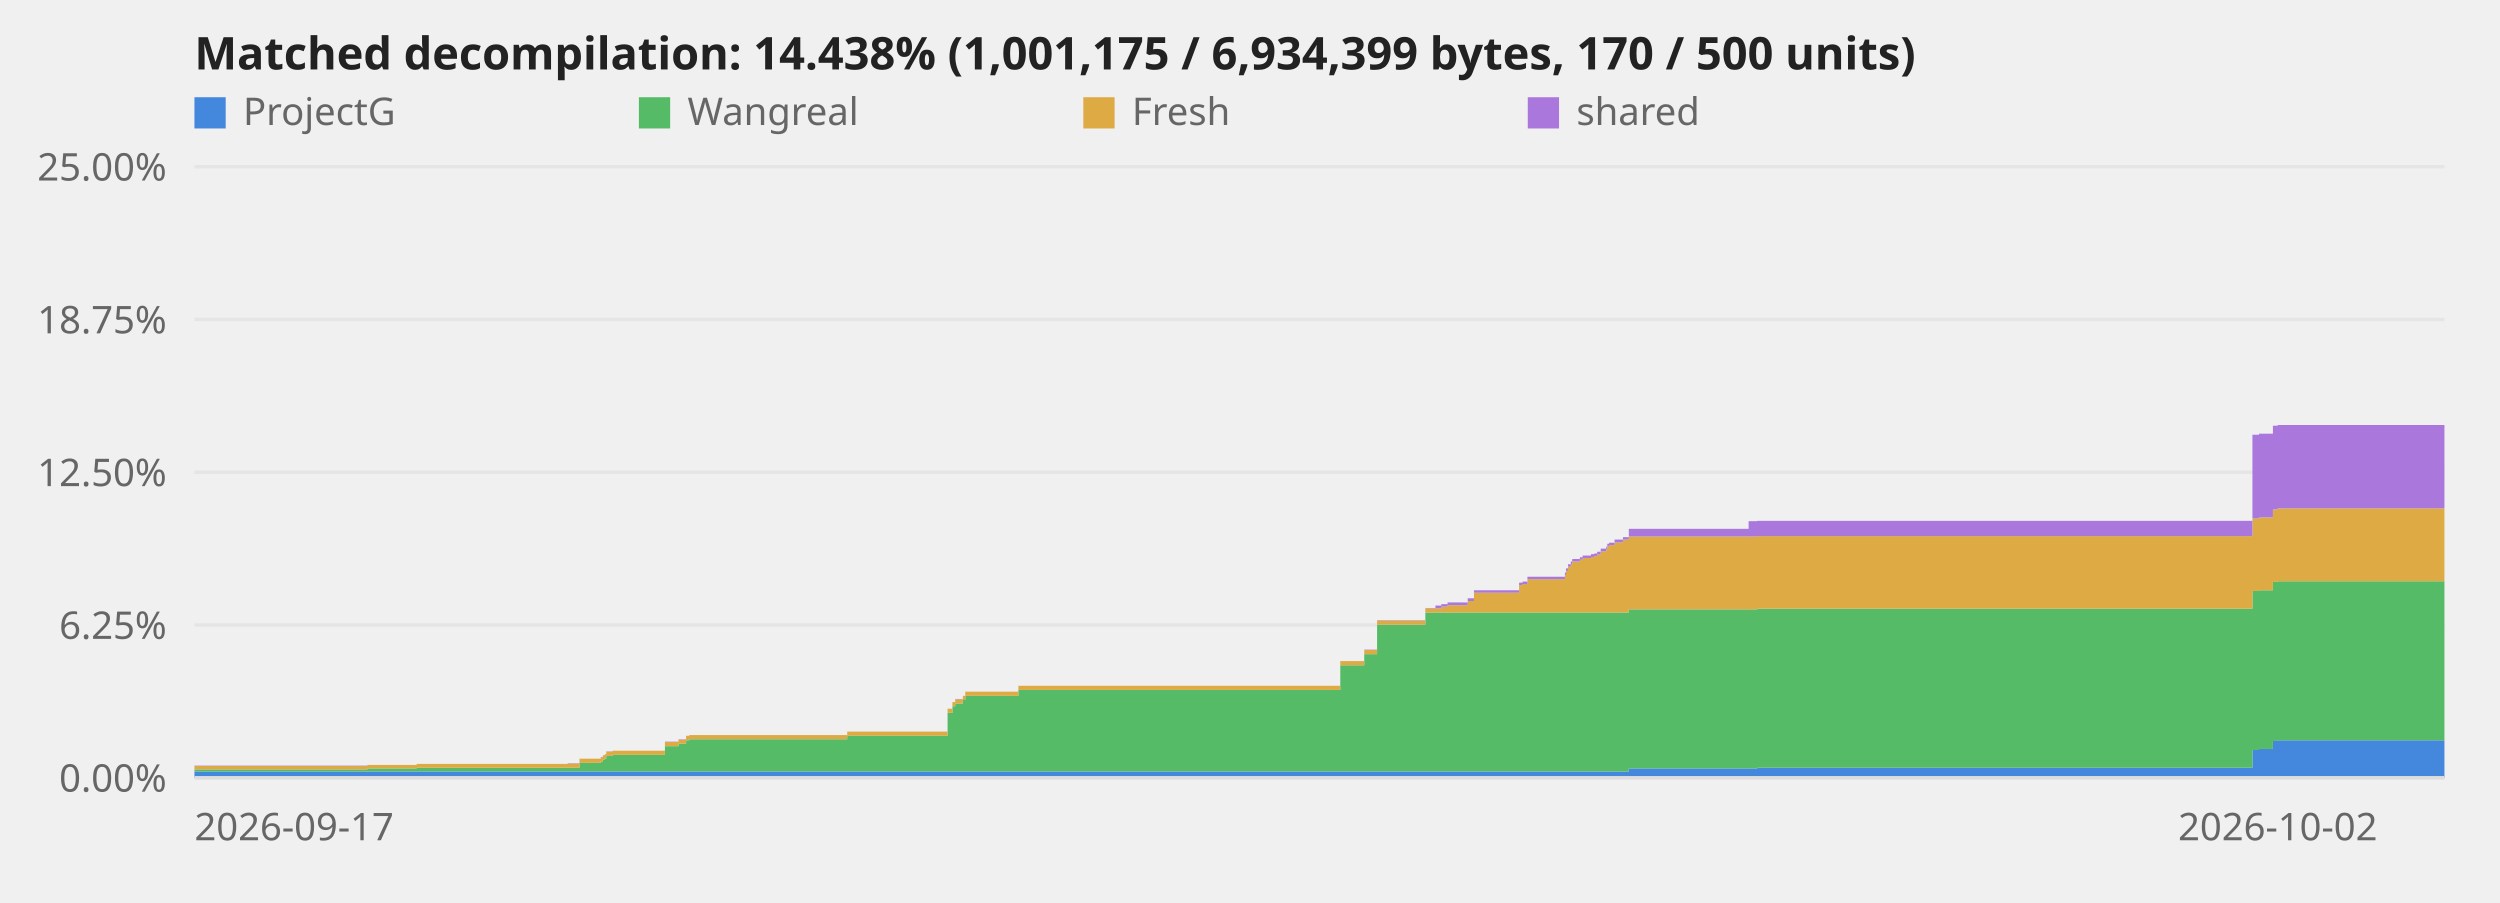
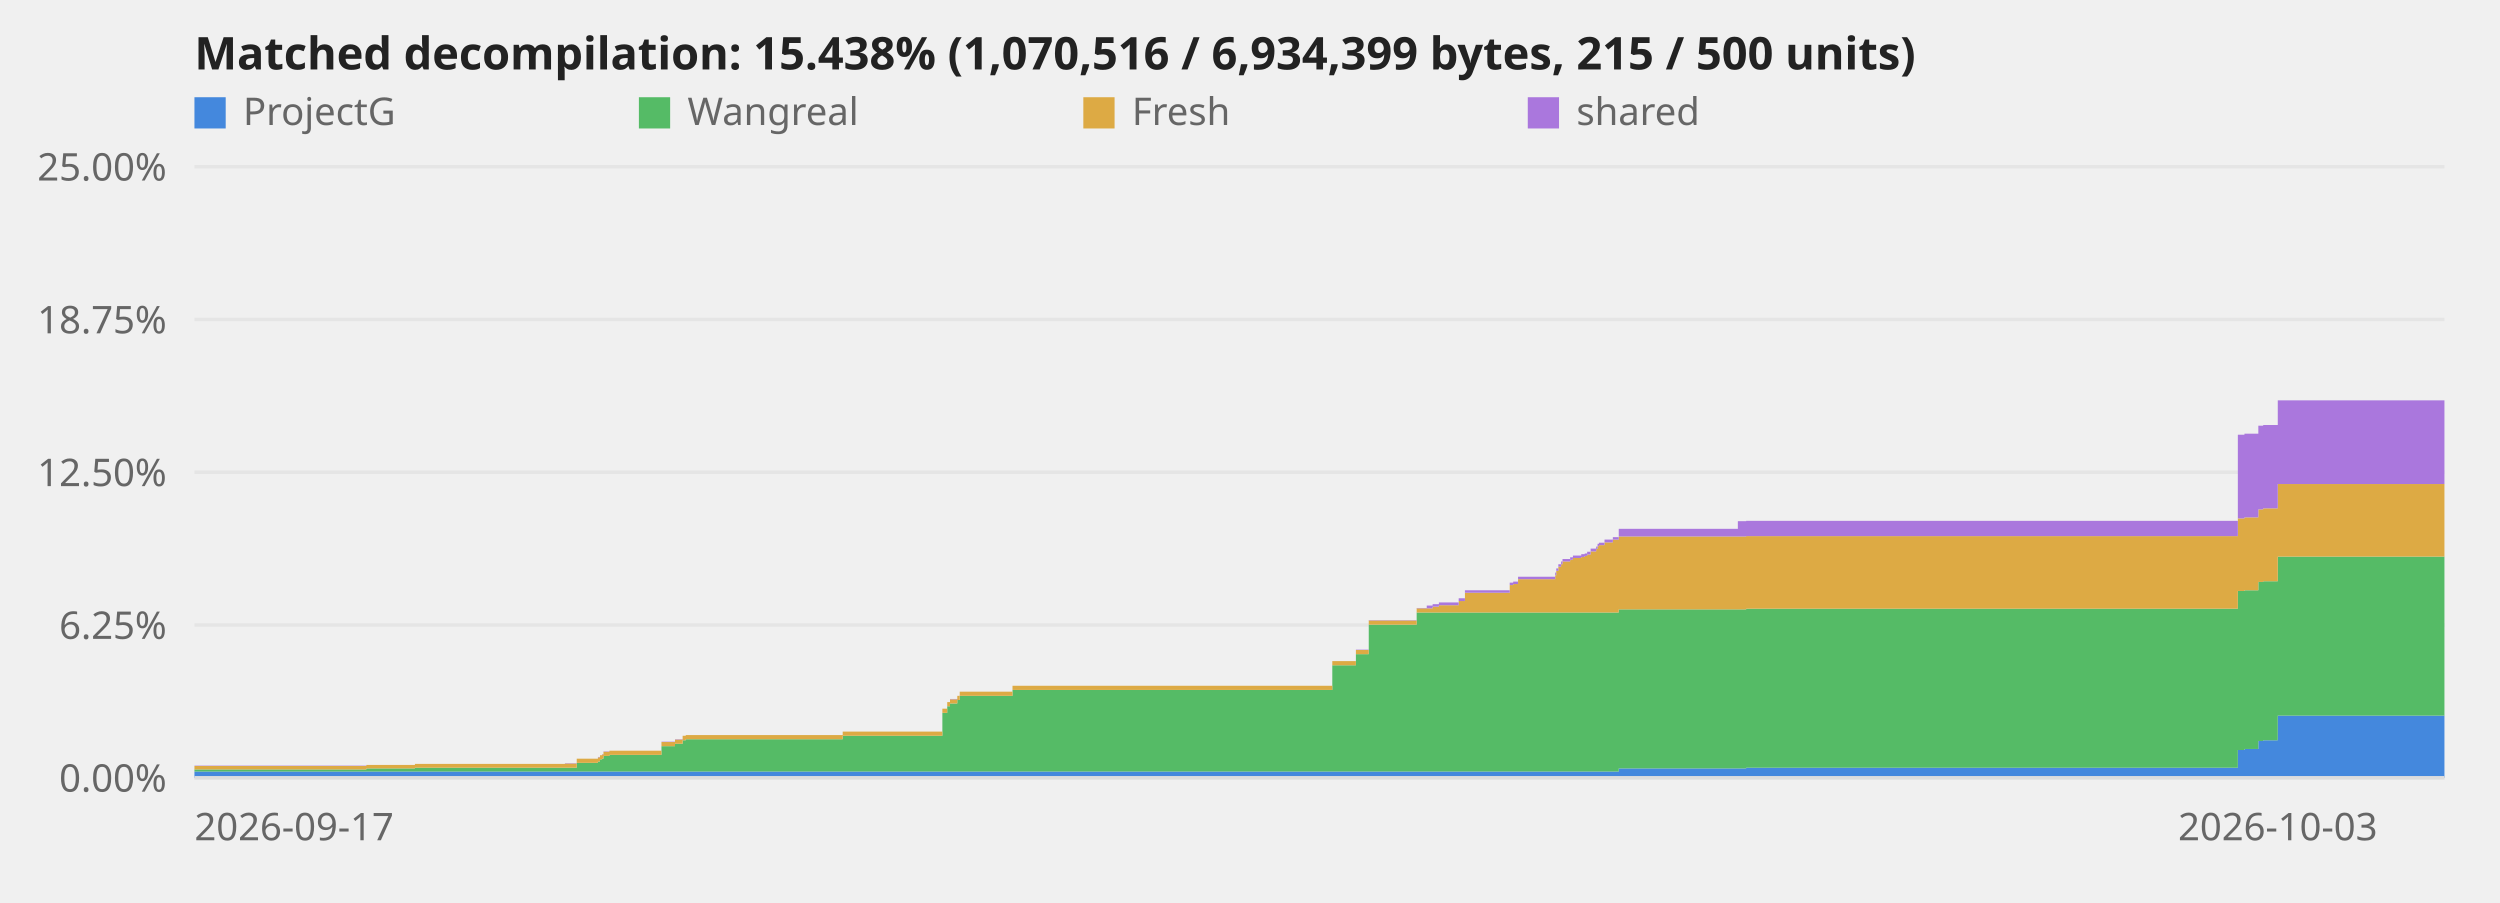
<svg xmlns="http://www.w3.org/2000/svg" viewBox="0 0 720 260" role="img" aria-label="Decompilation progress over time">
  <style>text{font:11px system-ui,sans-serif;fill:#666}.title{font-size:13px;font-weight:600;fill:#222}.axis{stroke:#ddd;stroke-width:1}@media (prefers-color-scheme:dark){svg{background-color:#0d1117}text{fill:#999}.title{fill:#fff}.axis{stroke:#344}}</style>
  <line class="axis" x1="56" y1="224.0" x2="704" y2="224.0" opacity="0.6" />
  <text x="48" y="228.0" text-anchor="end">0.00%</text>
  <line class="axis" x1="56" y1="180.0" x2="704" y2="180.0" opacity="0.6" />
  <text x="48" y="184.0" text-anchor="end">6.25%</text>
  <line class="axis" x1="56" y1="136.0" x2="704" y2="136.0" opacity="0.6" />
  <text x="48" y="140.0" text-anchor="end">12.50%</text>
  <line class="axis" x1="56" y1="92.0" x2="704" y2="92.0" opacity="0.6" />
  <text x="48" y="96.0" text-anchor="end">18.75%</text>
  <line class="axis" x1="56" y1="48.0" x2="704" y2="48.0" opacity="0.6" />
  <text x="48" y="52.0" text-anchor="end">25.00%</text>
-   <polygon points="56.0,222.2 105.8,222.2 105.8,222.2 105.8,222.2 105.8,222.2 120.0,222.2 120.0,222.2 163.5,222.2 163.5,222.2 166.9,222.2 166.9,222.2 173.0,222.2 173.0,222.2 173.6,222.2 173.6,222.2 174.2,222.2 174.2,222.2 174.6,222.2 174.6,222.2 176.4,222.2 176.4,222.2 191.5,222.2 191.5,222.2 195.4,222.2 195.4,222.2 197.6,222.2 197.6,222.2 198.5,222.2 198.5,222.2 244.0,222.2 244.0,222.2 272.9,222.2 272.9,222.2 274.3,222.2 274.3,222.2 275.1,222.2 275.1,222.2 277.3,222.2 277.3,222.2 278.0,222.2 278.0,222.2 293.3,222.2 293.3,222.2 386.0,222.2 386.0,222.2 392.9,222.2 392.9,222.2 396.6,222.2 396.6,222.2 410.5,222.2 410.5,222.2 413.4,222.2 413.4,222.2 415.1,222.2 415.1,222.2 416.9,222.2 416.9,222.2 422.7,222.2 422.7,222.2 424.5,222.2 424.5,222.2 437.5,222.2 437.5,222.2 438.5,222.2 438.5,222.2 439.9,222.2 439.9,222.2 450.7,222.2 450.7,222.2 451.0,222.2 451.0,222.2 451.6,222.2 451.6,222.2 452.4,222.2 452.4,222.2 452.8,222.2 452.8,222.2 455.0,222.2 455.0,222.2 455.8,222.2 455.8,222.2 458.2,222.2 458.2,222.2 459.2,222.2 459.2,222.2 460.0,222.2 460.0,222.2 461.0,222.2 461.0,222.2 462.6,222.2 462.6,222.2 462.9,222.2 462.9,222.2 463.4,222.2 463.4,222.2 465.0,222.2 465.0,222.2 467.4,222.2 467.4,222.2 469.1,222.2 469.1,221.3 503.6,221.3 503.6,221.3 506.1,221.3 506.1,221.1 648.7,221.1 648.7,216.0 650.6,216.0 650.6,215.7 654.6,215.7 654.6,213.4 656.0,213.4 656.0,213.2 704.0,213.2 704.0,224.0 656.0,224.0 656.0,224.0 654.6,224.0 654.6,224.0 650.6,224.0 650.6,224.0 648.7,224.0 648.7,224.0 506.1,224.0 506.1,224.0 503.6,224.0 503.6,224.0 469.1,224.0 469.1,224.0 467.4,224.0 467.4,224.0 465.0,224.0 465.0,224.0 463.4,224.0 463.4,224.0 462.9,224.0 462.9,224.0 462.6,224.0 462.6,224.0 461.0,224.0 461.0,224.0 460.0,224.0 460.0,224.0 459.2,224.0 459.2,224.0 458.2,224.0 458.2,224.0 455.8,224.0 455.8,224.0 455.0,224.0 455.0,224.0 452.8,224.0 452.8,224.0 452.4,224.0 452.4,224.0 451.6,224.0 451.6,224.0 451.0,224.0 451.0,224.0 450.7,224.0 450.7,224.0 439.9,224.0 439.9,224.0 438.5,224.0 438.5,224.0 437.5,224.0 437.5,224.0 424.5,224.0 424.5,224.0 422.7,224.0 422.7,224.0 416.9,224.0 416.9,224.0 415.1,224.0 415.1,224.0 413.4,224.0 413.4,224.0 410.5,224.0 410.5,224.0 396.6,224.0 396.6,224.0 392.9,224.0 392.9,224.0 386.0,224.0 386.0,224.0 293.3,224.0 293.3,224.0 278.0,224.0 278.0,224.0 277.3,224.0 277.3,224.0 275.1,224.0 275.1,224.0 274.3,224.0 274.3,224.0 272.9,224.0 272.9,224.0 244.0,224.0 244.0,224.0 198.5,224.0 198.5,224.0 197.6,224.0 197.6,224.0 195.4,224.0 195.4,224.0 191.5,224.0 191.5,224.0 176.4,224.0 176.4,224.0 174.6,224.0 174.6,224.0 174.2,224.0 174.2,224.0 173.6,224.0 173.6,224.0 173.0,224.0 173.0,224.0 166.9,224.0 166.9,224.0 163.5,224.0 163.5,224.0 120.0,224.0 120.0,224.0 105.8,224.0 105.8,224.0 105.8,224.0 105.8,224.0 56.0,224.0" fill="#48d" />
-   <polygon points="56.0,221.6 105.8,221.6 105.8,221.3 105.8,221.3 105.8,221.3 120.0,221.3 120.0,221.1 163.5,221.1 163.5,221.1 166.9,221.1 166.9,219.7 173.0,219.7 173.0,219.3 173.6,219.3 173.6,218.7 174.2,218.7 174.2,218.5 174.6,218.5 174.6,217.7 176.4,217.7 176.4,217.4 191.5,217.4 191.5,214.9 195.4,214.9 195.4,214.2 197.6,214.2 197.6,213.2 198.5,213.2 198.5,212.9 244.0,212.9 244.0,211.9 272.9,211.9 272.9,205.3 274.3,205.3 274.3,203.4 275.1,203.4 275.1,202.6 277.3,202.6 277.3,201.6 278.0,201.6 278.0,200.4 293.3,200.4 293.3,198.7 386.0,198.7 386.0,191.6 392.9,191.6 392.9,188.4 396.6,188.4 396.6,179.9 410.5,179.9 410.5,176.4 413.4,176.4 413.4,176.4 415.1,176.4 415.1,176.4 416.9,176.4 416.9,176.4 422.7,176.4 422.7,176.4 424.5,176.4 424.5,176.4 437.5,176.4 437.5,176.4 438.5,176.4 438.5,176.4 439.9,176.4 439.9,176.4 450.7,176.4 450.7,176.4 451.0,176.4 451.0,176.4 451.6,176.4 451.6,176.4 452.4,176.4 452.4,176.4 452.8,176.4 452.8,176.4 455.0,176.4 455.0,176.4 455.8,176.4 455.8,176.4 458.2,176.4 458.2,176.4 459.2,176.4 459.2,176.4 460.0,176.4 460.0,176.4 461.0,176.4 461.0,176.4 462.6,176.4 462.6,176.4 462.9,176.4 462.9,176.4 463.4,176.4 463.4,176.4 465.0,176.4 465.0,176.4 467.4,176.4 467.4,176.4 469.1,176.4 469.1,175.5 503.6,175.5 503.6,175.5 506.1,175.5 506.1,175.3 648.7,175.3 648.7,170.2 650.6,170.2 650.6,170.0 654.6,170.0 654.6,167.6 656.0,167.6 656.0,167.4 704.0,167.4 704.0,213.2 656.0,213.2 656.0,213.4 654.6,213.4 654.6,215.7 650.6,215.7 650.6,216.0 648.7,216.0 648.7,221.1 506.1,221.1 506.1,221.3 503.6,221.3 503.6,221.3 469.1,221.3 469.1,222.2 467.4,222.2 467.4,222.2 465.0,222.2 465.0,222.2 463.4,222.2 463.4,222.2 462.9,222.2 462.9,222.2 462.6,222.2 462.6,222.2 461.0,222.2 461.0,222.2 460.0,222.2 460.0,222.2 459.2,222.2 459.2,222.2 458.2,222.2 458.2,222.2 455.8,222.2 455.8,222.2 455.0,222.2 455.0,222.2 452.8,222.2 452.8,222.2 452.4,222.2 452.4,222.2 451.6,222.2 451.6,222.2 451.0,222.2 451.0,222.2 450.7,222.2 450.7,222.2 439.9,222.2 439.9,222.2 438.5,222.2 438.5,222.2 437.5,222.2 437.5,222.2 424.5,222.2 424.5,222.2 422.7,222.2 422.7,222.2 416.9,222.2 416.9,222.2 415.1,222.2 415.1,222.2 413.4,222.2 413.4,222.2 410.5,222.2 410.5,222.2 396.6,222.2 396.6,222.2 392.9,222.2 392.9,222.2 386.0,222.2 386.0,222.2 293.3,222.2 293.3,222.2 278.0,222.2 278.0,222.2 277.3,222.2 277.3,222.2 275.1,222.2 275.1,222.2 274.3,222.2 274.3,222.2 272.9,222.2 272.9,222.2 244.0,222.2 244.0,222.2 198.5,222.2 198.5,222.2 197.6,222.2 197.6,222.2 195.4,222.2 195.4,222.2 191.5,222.2 191.5,222.2 176.4,222.2 176.4,222.2 174.6,222.2 174.6,222.2 174.2,222.2 174.2,222.2 173.6,222.2 173.6,222.2 173.0,222.2 173.0,222.2 166.9,222.2 166.9,222.2 163.5,222.2 163.5,222.2 120.0,222.2 120.0,222.2 105.8,222.2 105.8,222.2 105.8,222.2 105.8,222.2 56.0,222.2" fill="#5b6" />
-   <polygon points="56.0,220.6 105.8,220.6 105.8,220.3 105.8,220.3 105.8,220.3 120.0,220.3 120.0,220.0 163.5,220.0 163.5,219.9 166.9,219.9 166.9,218.5 173.0,218.5 173.0,218.1 173.6,218.1 173.6,217.5 174.2,217.5 174.2,217.3 174.6,217.3 174.6,216.5 176.4,216.5 176.4,216.2 191.5,216.2 191.5,213.7 195.4,213.7 195.4,213.0 197.6,213.0 197.6,211.9 198.5,211.9 198.5,211.7 244.0,211.7 244.0,210.7 272.9,210.7 272.9,204.1 274.3,204.1 274.3,202.2 275.1,202.2 275.1,201.4 277.3,201.4 277.3,200.4 278.0,200.4 278.0,199.2 293.3,199.2 293.3,197.5 386.0,197.5 386.0,190.4 392.9,190.4 392.9,187.2 396.6,187.2 396.6,178.7 410.5,178.7 410.5,175.2 413.4,175.2 413.4,175.2 415.1,175.2 415.1,174.7 416.9,174.7 416.9,174.3 422.7,174.3 422.7,173.1 424.5,173.1 424.5,170.7 437.5,170.7 437.5,168.5 438.5,168.5 438.5,168.2 439.9,168.2 439.9,166.8 450.7,166.8 450.7,165.7 451.0,165.7 451.0,164.4 451.6,164.4 451.6,163.2 452.4,163.2 452.4,162.5 452.8,162.5 452.8,161.7 455.0,161.7 455.0,161.2 455.8,161.2 455.8,160.7 458.2,160.7 458.2,160.4 459.2,160.4 459.2,160.1 460.0,160.1 460.0,159.7 461.0,159.7 461.0,158.8 462.6,158.8 462.6,158.1 462.9,158.1 462.9,157.3 463.4,157.3 463.4,157.0 465.0,157.0 465.0,156.2 467.4,156.2 467.4,155.4 469.1,155.4 469.1,154.5 503.6,154.5 503.6,154.5 506.1,154.5 506.1,154.4 648.7,154.4 648.7,149.3 650.6,149.3 650.6,149.0 654.6,149.0 654.6,146.7 656.0,146.7 656.0,146.4 704.0,146.4 704.0,167.4 656.0,167.4 656.0,167.6 654.6,167.6 654.6,170.0 650.6,170.0 650.6,170.2 648.7,170.2 648.7,175.3 506.1,175.3 506.1,175.5 503.6,175.5 503.6,175.5 469.1,175.5 469.1,176.4 467.4,176.4 467.4,176.4 465.0,176.4 465.0,176.4 463.4,176.4 463.4,176.4 462.9,176.4 462.9,176.4 462.6,176.4 462.6,176.4 461.0,176.4 461.0,176.4 460.0,176.4 460.0,176.4 459.2,176.4 459.2,176.4 458.2,176.4 458.2,176.4 455.8,176.4 455.8,176.4 455.0,176.4 455.0,176.4 452.8,176.4 452.8,176.4 452.4,176.4 452.4,176.4 451.6,176.4 451.6,176.4 451.0,176.4 451.0,176.4 450.7,176.4 450.7,176.4 439.9,176.4 439.9,176.4 438.5,176.4 438.5,176.4 437.5,176.4 437.5,176.4 424.5,176.4 424.5,176.4 422.7,176.4 422.7,176.4 416.9,176.4 416.9,176.4 415.1,176.4 415.1,176.4 413.4,176.4 413.4,176.4 410.5,176.4 410.5,179.9 396.6,179.9 396.6,188.4 392.9,188.4 392.9,191.6 386.0,191.6 386.0,198.7 293.3,198.7 293.3,200.4 278.0,200.4 278.0,201.6 277.3,201.6 277.3,202.6 275.1,202.6 275.1,203.4 274.3,203.4 274.3,205.3 272.9,205.3 272.9,211.9 244.0,211.9 244.0,212.9 198.5,212.9 198.5,213.2 197.6,213.2 197.6,214.2 195.4,214.2 195.4,214.9 191.5,214.9 191.5,217.4 176.4,217.4 176.4,217.7 174.6,217.7 174.6,218.5 174.2,218.5 174.2,218.7 173.6,218.7 173.6,219.3 173.0,219.3 173.0,219.7 166.9,219.7 166.9,221.1 163.5,221.1 163.5,221.1 120.0,221.1 120.0,221.3 105.8,221.3 105.8,221.3 105.8,221.3 105.8,221.6 56.0,221.6" fill="#da4" />
-   <polygon points="56.0,220.5 105.8,220.5 105.8,220.3 105.8,220.3 105.8,220.3 120.0,220.3 120.0,220.0 163.5,220.0 163.5,219.8 166.9,219.8 166.9,218.5 173.0,218.5 173.0,218.0 173.6,218.0 173.6,217.5 174.2,217.5 174.2,217.2 174.6,217.2 174.6,216.4 176.4,216.4 176.4,216.2 191.5,216.2 191.5,213.6 195.4,213.6 195.4,212.9 197.6,212.9 197.6,211.9 198.5,211.9 198.5,211.7 244.0,211.7 244.0,210.7 272.9,210.7 272.9,204.1 274.3,204.1 274.3,202.2 275.1,202.2 275.1,201.3 277.3,201.3 277.3,200.4 278.0,200.4 278.0,199.2 293.3,199.2 293.3,197.5 386.0,197.5 386.0,190.4 392.9,190.4 392.9,187.1 396.6,187.1 396.6,178.6 410.5,178.6 410.5,175.1 413.4,175.1 413.4,174.4 415.1,174.4 415.1,174.0 416.9,174.0 416.9,173.5 422.7,173.5 422.7,172.3 424.5,172.3 424.5,170.0 437.5,170.0 437.5,167.8 438.5,167.8 438.5,167.5 439.9,167.5 439.9,166.1 450.7,166.1 450.7,164.9 451.0,164.9 451.0,163.7 451.6,163.7 451.6,162.5 452.4,162.5 452.4,161.7 452.8,161.7 452.8,161.0 455.0,161.0 455.0,160.5 455.8,160.5 455.8,160.0 458.2,160.0 458.2,159.6 459.2,159.6 459.2,159.4 460.0,159.4 460.0,158.9 461.0,158.9 461.0,158.0 462.6,158.0 462.6,157.4 462.9,157.4 462.9,156.6 463.4,156.6 463.4,156.3 465.0,156.3 465.0,155.4 467.4,155.4 467.4,154.7 469.1,154.7 469.1,152.3 503.6,152.3 503.6,150.1 506.1,150.1 506.1,150.0 648.7,150.0 648.7,125.2 650.6,125.2 650.6,124.9 654.6,124.9 654.6,122.6 656.0,122.6 656.0,122.4 704.0,122.4 704.0,146.4 656.0,146.4 656.0,146.7 654.6,146.7 654.6,149.0 650.6,149.0 650.6,149.3 648.7,149.3 648.7,154.4 506.1,154.4 506.1,154.5 503.6,154.5 503.6,154.5 469.1,154.5 469.1,155.4 467.4,155.4 467.4,156.2 465.0,156.2 465.0,157.0 463.4,157.0 463.4,157.3 462.9,157.3 462.9,158.1 462.6,158.1 462.6,158.8 461.0,158.8 461.0,159.7 460.0,159.7 460.0,160.1 459.2,160.1 459.2,160.4 458.2,160.4 458.2,160.7 455.8,160.7 455.8,161.2 455.0,161.2 455.0,161.7 452.8,161.7 452.8,162.5 452.4,162.5 452.4,163.2 451.6,163.2 451.6,164.4 451.0,164.4 451.0,165.7 450.7,165.7 450.7,166.8 439.9,166.8 439.9,168.2 438.5,168.2 438.5,168.5 437.5,168.5 437.5,170.7 424.5,170.7 424.5,173.1 422.7,173.1 422.7,174.3 416.9,174.3 416.9,174.7 415.1,174.7 415.1,175.2 413.4,175.2 413.4,175.2 410.5,175.2 410.5,178.7 396.6,178.7 396.6,187.2 392.9,187.2 392.9,190.4 386.0,190.4 386.0,197.5 293.3,197.5 293.3,199.2 278.0,199.2 278.0,200.4 277.3,200.4 277.3,201.4 275.1,201.4 275.1,202.2 274.3,202.2 274.3,204.1 272.9,204.1 272.9,210.7 244.0,210.7 244.0,211.7 198.5,211.7 198.5,211.9 197.6,211.9 197.6,213.0 195.4,213.0 195.4,213.7 191.5,213.7 191.5,216.2 176.4,216.2 176.4,216.5 174.6,216.5 174.6,217.3 174.2,217.3 174.2,217.5 173.6,217.5 173.6,218.1 173.0,218.1 173.0,218.5 166.9,218.5 166.9,219.9 163.5,219.9 163.5,220.0 120.0,220.0 120.0,220.3 105.8,220.3 105.8,220.3 105.8,220.3 105.8,220.6 56.0,220.6" fill="#a7d" />
+   <polygon points="56.0,222.2 105.5,222.2 105.5,222.2 105.5,222.2 105.5,222.2 119.5,222.2 119.5,222.2 162.7,222.2 162.7,222.2 166.1,222.2 166.1,222.2 172.2,222.2 172.2,222.2 172.8,222.2 172.8,222.2 173.4,222.2 173.4,222.2 173.8,222.2 173.8,222.2 175.5,222.2 175.5,222.2 190.5,222.2 190.5,222.2 194.4,222.2 194.4,222.2 196.6,222.2 196.6,222.2 197.5,222.2 197.5,222.2 242.7,222.2 242.7,222.2 271.4,222.2 271.4,222.2 272.8,222.2 272.8,222.2 273.6,222.2 273.6,222.2 275.7,222.2 275.7,222.2 276.4,222.2 276.4,222.2 291.6,222.2 291.6,222.2 383.7,222.2 383.7,222.2 390.5,222.2 390.5,222.2 394.2,222.2 394.2,222.2 408.0,222.2 408.0,222.2 410.9,222.2 410.9,222.2 412.6,222.2 412.6,222.2 414.4,222.2 414.4,222.2 420.1,222.2 420.1,222.2 421.9,222.2 421.9,222.2 434.8,222.2 434.8,222.2 435.8,222.2 435.8,222.2 437.2,222.2 437.2,222.2 447.9,222.2 447.9,222.2 448.2,222.2 448.2,222.2 448.8,222.2 448.8,222.2 449.6,222.2 449.6,222.2 450.0,222.2 450.0,222.2 452.2,222.2 452.2,222.2 453.0,222.2 453.0,222.2 455.4,222.2 455.4,222.2 456.4,222.2 456.4,222.2 457.1,222.2 457.1,222.2 458.1,222.2 458.1,222.2 459.7,222.2 459.7,222.2 460.1,222.2 460.1,222.2 460.5,222.2 460.5,222.2 462.1,222.2 462.1,222.2 464.5,222.2 464.5,222.2 466.2,222.2 466.2,221.3 500.5,221.3 500.5,221.3 502.9,221.3 502.9,221.1 644.5,221.1 644.5,216.0 646.4,216.0 646.4,215.7 650.4,215.7 650.4,213.4 651.8,213.4 651.8,213.2 656.0,213.2 656.0,206.1 704.0,206.1 704.0,224.0 656.0,224.0 656.0,224.0 651.8,224.0 651.8,224.0 650.4,224.0 650.4,224.0 646.4,224.0 646.4,224.0 644.5,224.0 644.5,224.0 502.9,224.0 502.9,224.0 500.5,224.0 500.5,224.0 466.2,224.0 466.2,224.0 464.5,224.0 464.5,224.0 462.1,224.0 462.1,224.0 460.5,224.0 460.5,224.0 460.1,224.0 460.1,224.0 459.7,224.0 459.7,224.0 458.1,224.0 458.1,224.0 457.1,224.0 457.1,224.0 456.4,224.0 456.4,224.0 455.4,224.0 455.4,224.0 453.0,224.0 453.0,224.0 452.2,224.0 452.2,224.0 450.0,224.0 450.0,224.0 449.6,224.0 449.6,224.0 448.8,224.0 448.8,224.0 448.2,224.0 448.2,224.0 447.9,224.0 447.9,224.0 437.2,224.0 437.2,224.0 435.8,224.0 435.8,224.0 434.8,224.0 434.8,224.0 421.9,224.0 421.9,224.0 420.1,224.0 420.1,224.0 414.4,224.0 414.4,224.0 412.6,224.0 412.6,224.0 410.9,224.0 410.9,224.0 408.0,224.0 408.0,224.0 394.2,224.0 394.2,224.0 390.5,224.0 390.5,224.0 383.7,224.0 383.7,224.0 291.6,224.0 291.6,224.0 276.4,224.0 276.4,224.0 275.7,224.0 275.7,224.0 273.6,224.0 273.6,224.0 272.8,224.0 272.8,224.0 271.4,224.0 271.4,224.0 242.7,224.0 242.7,224.0 197.5,224.0 197.5,224.0 196.6,224.0 196.6,224.0 194.4,224.0 194.4,224.0 190.5,224.0 190.5,224.0 175.5,224.0 175.5,224.0 173.8,224.0 173.8,224.0 173.4,224.0 173.4,224.0 172.8,224.0 172.8,224.0 172.2,224.0 172.2,224.0 166.1,224.0 166.1,224.0 162.7,224.0 162.7,224.0 119.5,224.0 119.5,224.0 105.5,224.0 105.5,224.0 105.5,224.0 105.5,224.0 56.0,224.0" fill="#48d" />
+   <polygon points="56.0,221.6 105.5,221.6 105.5,221.3 105.5,221.3 105.5,221.3 119.5,221.3 119.5,221.1 162.7,221.1 162.7,221.1 166.1,221.1 166.1,219.7 172.2,219.7 172.2,219.3 172.8,219.3 172.8,218.7 173.4,218.7 173.4,218.5 173.8,218.5 173.8,217.7 175.5,217.7 175.5,217.4 190.5,217.4 190.5,214.9 194.4,214.9 194.4,214.2 196.6,214.2 196.6,213.2 197.5,213.2 197.5,212.9 242.7,212.9 242.7,211.9 271.4,211.9 271.4,205.3 272.8,205.3 272.8,203.4 273.6,203.4 273.6,202.6 275.7,202.6 275.7,201.6 276.4,201.6 276.4,200.4 291.6,200.4 291.6,198.7 383.7,198.7 383.7,191.6 390.5,191.6 390.5,188.4 394.2,188.4 394.2,179.9 408.0,179.9 408.0,176.4 410.9,176.4 410.9,176.4 412.6,176.4 412.6,176.4 414.4,176.4 414.4,176.4 420.1,176.4 420.1,176.4 421.9,176.4 421.9,176.4 434.8,176.4 434.8,176.4 435.8,176.4 435.8,176.4 437.2,176.4 437.2,176.4 447.9,176.4 447.9,176.4 448.2,176.4 448.2,176.4 448.8,176.4 448.8,176.4 449.6,176.4 449.6,176.4 450.0,176.4 450.0,176.4 452.2,176.4 452.2,176.4 453.0,176.4 453.0,176.4 455.4,176.4 455.4,176.4 456.4,176.4 456.4,176.4 457.1,176.4 457.1,176.4 458.1,176.4 458.1,176.4 459.7,176.4 459.7,176.4 460.1,176.4 460.1,176.4 460.5,176.4 460.5,176.4 462.1,176.4 462.1,176.4 464.5,176.4 464.5,176.4 466.2,176.4 466.2,175.5 500.5,175.5 500.5,175.5 502.9,175.5 502.9,175.3 644.5,175.3 644.5,170.2 646.4,170.2 646.4,170.0 650.4,170.0 650.4,167.6 651.8,167.6 651.8,167.4 656.0,167.4 656.0,160.3 704.0,160.3 704.0,206.1 656.0,206.1 656.0,213.2 651.8,213.2 651.8,213.4 650.4,213.4 650.4,215.7 646.4,215.7 646.4,216.0 644.5,216.0 644.5,221.1 502.9,221.1 502.9,221.3 500.5,221.3 500.5,221.3 466.2,221.3 466.2,222.2 464.5,222.2 464.5,222.2 462.1,222.2 462.1,222.2 460.5,222.2 460.5,222.2 460.1,222.2 460.1,222.2 459.7,222.2 459.7,222.2 458.1,222.2 458.1,222.2 457.1,222.2 457.1,222.2 456.4,222.2 456.4,222.2 455.4,222.2 455.4,222.2 453.0,222.2 453.0,222.2 452.2,222.2 452.2,222.2 450.0,222.2 450.0,222.2 449.6,222.2 449.6,222.2 448.8,222.2 448.8,222.2 448.2,222.2 448.2,222.2 447.9,222.2 447.9,222.2 437.2,222.2 437.2,222.2 435.8,222.2 435.8,222.2 434.8,222.2 434.8,222.2 421.9,222.2 421.9,222.2 420.1,222.2 420.1,222.2 414.4,222.2 414.4,222.2 412.6,222.2 412.6,222.2 410.9,222.2 410.9,222.2 408.0,222.2 408.0,222.2 394.2,222.2 394.2,222.2 390.5,222.2 390.5,222.2 383.7,222.2 383.7,222.2 291.6,222.2 291.6,222.2 276.4,222.2 276.4,222.2 275.7,222.2 275.7,222.2 273.6,222.2 273.6,222.2 272.8,222.2 272.8,222.2 271.4,222.2 271.4,222.2 242.7,222.2 242.7,222.2 197.5,222.2 197.5,222.2 196.6,222.2 196.6,222.2 194.4,222.2 194.4,222.2 190.5,222.2 190.5,222.2 175.5,222.2 175.5,222.2 173.8,222.2 173.8,222.2 173.4,222.2 173.4,222.2 172.8,222.2 172.8,222.2 172.2,222.2 172.2,222.2 166.1,222.2 166.1,222.2 162.7,222.2 162.7,222.2 119.5,222.2 119.5,222.2 105.5,222.2 105.5,222.2 105.5,222.2 105.5,222.2 56.0,222.2" fill="#5b6" />
+   <polygon points="56.0,220.6 105.5,220.6 105.5,220.3 105.5,220.3 105.5,220.3 119.5,220.3 119.5,220.0 162.7,220.0 162.7,219.9 166.1,219.9 166.1,218.5 172.2,218.5 172.2,218.1 172.8,218.1 172.8,217.5 173.4,217.5 173.4,217.3 173.8,217.3 173.8,216.5 175.5,216.5 175.5,216.2 190.5,216.2 190.5,213.7 194.4,213.7 194.4,213.0 196.6,213.0 196.6,211.9 197.5,211.9 197.5,211.7 242.7,211.7 242.7,210.7 271.4,210.7 271.4,204.1 272.8,204.1 272.8,202.2 273.6,202.2 273.6,201.4 275.7,201.4 275.7,200.4 276.4,200.4 276.4,199.2 291.6,199.2 291.6,197.5 383.7,197.5 383.7,190.4 390.5,190.4 390.5,187.2 394.2,187.2 394.2,178.7 408.0,178.7 408.0,175.2 410.9,175.2 410.9,175.2 412.6,175.2 412.6,174.7 414.4,174.7 414.4,174.3 420.1,174.3 420.1,173.1 421.9,173.1 421.9,170.7 434.8,170.7 434.8,168.5 435.8,168.5 435.8,168.2 437.2,168.2 437.2,166.8 447.9,166.8 447.9,165.7 448.2,165.7 448.2,164.4 448.8,164.4 448.8,163.2 449.6,163.2 449.6,162.5 450.0,162.5 450.0,161.7 452.2,161.7 452.2,161.2 453.0,161.2 453.0,160.7 455.4,160.7 455.4,160.4 456.4,160.4 456.4,160.1 457.1,160.1 457.1,159.7 458.1,159.7 458.1,158.8 459.7,158.8 459.7,158.1 460.1,158.1 460.1,157.3 460.5,157.3 460.5,157.0 462.1,157.0 462.1,156.2 464.5,156.2 464.5,155.4 466.2,155.4 466.2,154.5 500.5,154.5 500.5,154.5 502.9,154.5 502.9,154.4 644.5,154.4 644.5,149.3 646.4,149.3 646.4,149.0 650.4,149.0 650.4,146.7 651.8,146.7 651.8,146.4 656.0,146.4 656.0,139.4 704.0,139.4 704.0,160.3 656.0,160.3 656.0,167.4 651.8,167.4 651.8,167.6 650.4,167.6 650.4,170.0 646.4,170.0 646.4,170.2 644.5,170.2 644.5,175.3 502.9,175.3 502.9,175.5 500.5,175.5 500.5,175.5 466.2,175.5 466.2,176.4 464.5,176.4 464.5,176.4 462.1,176.4 462.1,176.4 460.5,176.4 460.5,176.4 460.1,176.4 460.1,176.4 459.7,176.4 459.7,176.4 458.1,176.4 458.1,176.4 457.1,176.4 457.1,176.4 456.4,176.4 456.4,176.4 455.4,176.4 455.4,176.4 453.0,176.4 453.0,176.4 452.2,176.4 452.2,176.4 450.0,176.4 450.0,176.4 449.6,176.4 449.6,176.4 448.8,176.4 448.8,176.4 448.2,176.4 448.2,176.4 447.9,176.4 447.9,176.4 437.2,176.4 437.2,176.4 435.8,176.4 435.8,176.4 434.8,176.4 434.8,176.4 421.9,176.4 421.9,176.4 420.1,176.4 420.1,176.4 414.4,176.4 414.4,176.4 412.6,176.4 412.6,176.4 410.9,176.4 410.9,176.4 408.0,176.4 408.0,179.9 394.2,179.9 394.2,188.4 390.5,188.4 390.5,191.6 383.7,191.6 383.7,198.7 291.6,198.7 291.6,200.4 276.4,200.4 276.4,201.6 275.7,201.6 275.7,202.6 273.6,202.6 273.6,203.4 272.8,203.4 272.8,205.3 271.4,205.3 271.4,211.9 242.7,211.9 242.7,212.9 197.5,212.9 197.5,213.2 196.6,213.2 196.6,214.2 194.4,214.2 194.4,214.9 190.5,214.9 190.5,217.4 175.5,217.4 175.5,217.7 173.8,217.7 173.8,218.5 173.4,218.5 173.4,218.7 172.8,218.7 172.8,219.3 172.2,219.3 172.2,219.7 166.1,219.7 166.1,221.1 162.7,221.1 162.7,221.1 119.5,221.1 119.5,221.3 105.5,221.3 105.5,221.3 105.5,221.3 105.5,221.6 56.0,221.6" fill="#da4" />
+   <polygon points="56.0,220.5 105.5,220.5 105.5,220.3 105.5,220.3 105.5,220.3 119.5,220.3 119.5,220.0 162.7,220.0 162.7,219.8 166.1,219.8 166.1,218.5 172.2,218.5 172.2,218.0 172.8,218.0 172.8,217.5 173.4,217.5 173.4,217.2 173.8,217.2 173.8,216.4 175.5,216.4 175.5,216.2 190.5,216.2 190.5,213.6 194.4,213.6 194.4,212.9 196.6,212.9 196.6,211.9 197.5,211.9 197.5,211.7 242.7,211.7 242.7,210.7 271.4,210.7 271.4,204.1 272.8,204.1 272.8,202.2 273.6,202.2 273.6,201.3 275.7,201.3 275.7,200.4 276.4,200.4 276.4,199.2 291.6,199.2 291.6,197.5 383.7,197.5 383.7,190.4 390.5,190.4 390.5,187.1 394.2,187.1 394.2,178.6 408.0,178.6 408.0,175.1 410.9,175.1 410.9,174.4 412.6,174.4 412.6,174.0 414.4,174.0 414.4,173.5 420.1,173.5 420.1,172.3 421.9,172.3 421.9,170.0 434.8,170.0 434.8,167.8 435.8,167.8 435.8,167.5 437.2,167.5 437.2,166.1 447.9,166.1 447.9,164.9 448.2,164.9 448.2,163.7 448.8,163.7 448.8,162.5 449.6,162.5 449.6,161.7 450.0,161.7 450.0,161.0 452.2,161.0 452.2,160.5 453.0,160.5 453.0,160.0 455.4,160.0 455.4,159.6 456.4,159.6 456.4,159.4 457.1,159.4 457.1,158.9 458.1,158.9 458.1,158.0 459.7,158.0 459.7,157.4 460.1,157.4 460.1,156.6 460.5,156.6 460.5,156.3 462.1,156.3 462.1,155.4 464.5,155.4 464.5,154.7 466.2,154.7 466.2,152.3 500.5,152.3 500.5,150.1 502.9,150.1 502.9,150.0 644.5,150.0 644.5,125.2 646.4,125.2 646.4,124.9 650.4,124.9 650.4,122.6 651.8,122.6 651.8,122.4 656.0,122.4 656.0,115.3 704.0,115.3 704.0,139.4 656.0,139.4 656.0,146.4 651.8,146.4 651.8,146.7 650.4,146.7 650.4,149.0 646.4,149.0 646.4,149.3 644.5,149.3 644.5,154.4 502.9,154.4 502.9,154.5 500.5,154.5 500.5,154.5 466.2,154.5 466.2,155.4 464.5,155.4 464.5,156.2 462.1,156.2 462.1,157.0 460.5,157.0 460.5,157.3 460.1,157.3 460.1,158.1 459.7,158.1 459.7,158.8 458.1,158.8 458.1,159.7 457.1,159.7 457.1,160.1 456.4,160.1 456.4,160.4 455.4,160.4 455.4,160.7 453.0,160.7 453.0,161.2 452.2,161.2 452.2,161.7 450.0,161.7 450.0,162.5 449.6,162.5 449.6,163.2 448.8,163.2 448.8,164.4 448.2,164.4 448.2,165.7 447.9,165.7 447.9,166.8 437.2,166.8 437.2,168.2 435.8,168.2 435.8,168.5 434.8,168.5 434.8,170.7 421.9,170.7 421.9,173.1 420.1,173.1 420.1,174.3 414.4,174.3 414.4,174.7 412.6,174.7 412.6,175.2 410.9,175.2 410.9,175.2 408.0,175.2 408.0,178.7 394.2,178.7 394.2,187.2 390.5,187.2 390.5,190.4 383.7,190.4 383.7,197.5 291.6,197.5 291.6,199.2 276.4,199.2 276.4,200.4 275.7,200.4 275.7,201.4 273.6,201.4 273.6,202.2 272.8,202.2 272.8,204.1 271.4,204.1 271.4,210.7 242.7,210.7 242.7,211.7 197.5,211.7 197.5,211.9 196.6,211.9 196.6,213.0 194.4,213.0 194.4,213.7 190.5,213.7 190.5,216.2 175.5,216.2 175.5,216.5 173.8,216.5 173.8,217.3 173.4,217.3 173.4,217.5 172.8,217.5 172.8,218.1 172.2,218.1 172.2,218.5 166.1,218.5 166.1,219.9 162.7,219.9 162.7,220.0 119.5,220.0 119.5,220.3 105.5,220.3 105.5,220.3 105.5,220.3 105.5,220.6 56.0,220.6" fill="#a7d" />
  <line class="axis" x1="56" y1="224" x2="704" y2="224" />
  <text x="56.0" y="242" text-anchor="start">2026-09-17</text>
-   <text x="656.0" y="242" text-anchor="middle">2026-10-02</text>
-   <text class="title" x="56" y="20">Matched decompilation: 14.438% (1,001,175 / 6,934,399 bytes, 170 / 500 units)</text>
+   <text x="656.0" y="242" text-anchor="middle">2026-10-03</text>
+   <text class="title" x="56" y="20">Matched decompilation: 15.438% (1,070,516 / 6,934,399 bytes, 215 / 500 units)</text>
  <rect x="56" y="28" width="9" height="9" fill="#48d" />
  <text x="70" y="36">ProjectG</text>
  <rect x="184" y="28" width="9" height="9" fill="#5b6" />
  <text x="198" y="36">Wangreal</text>
  <rect x="312" y="28" width="9" height="9" fill="#da4" />
  <text x="326" y="36">Fresh</text>
  <rect x="440" y="28" width="9" height="9" fill="#a7d" />
  <text x="454" y="36">shared</text>
</svg>
